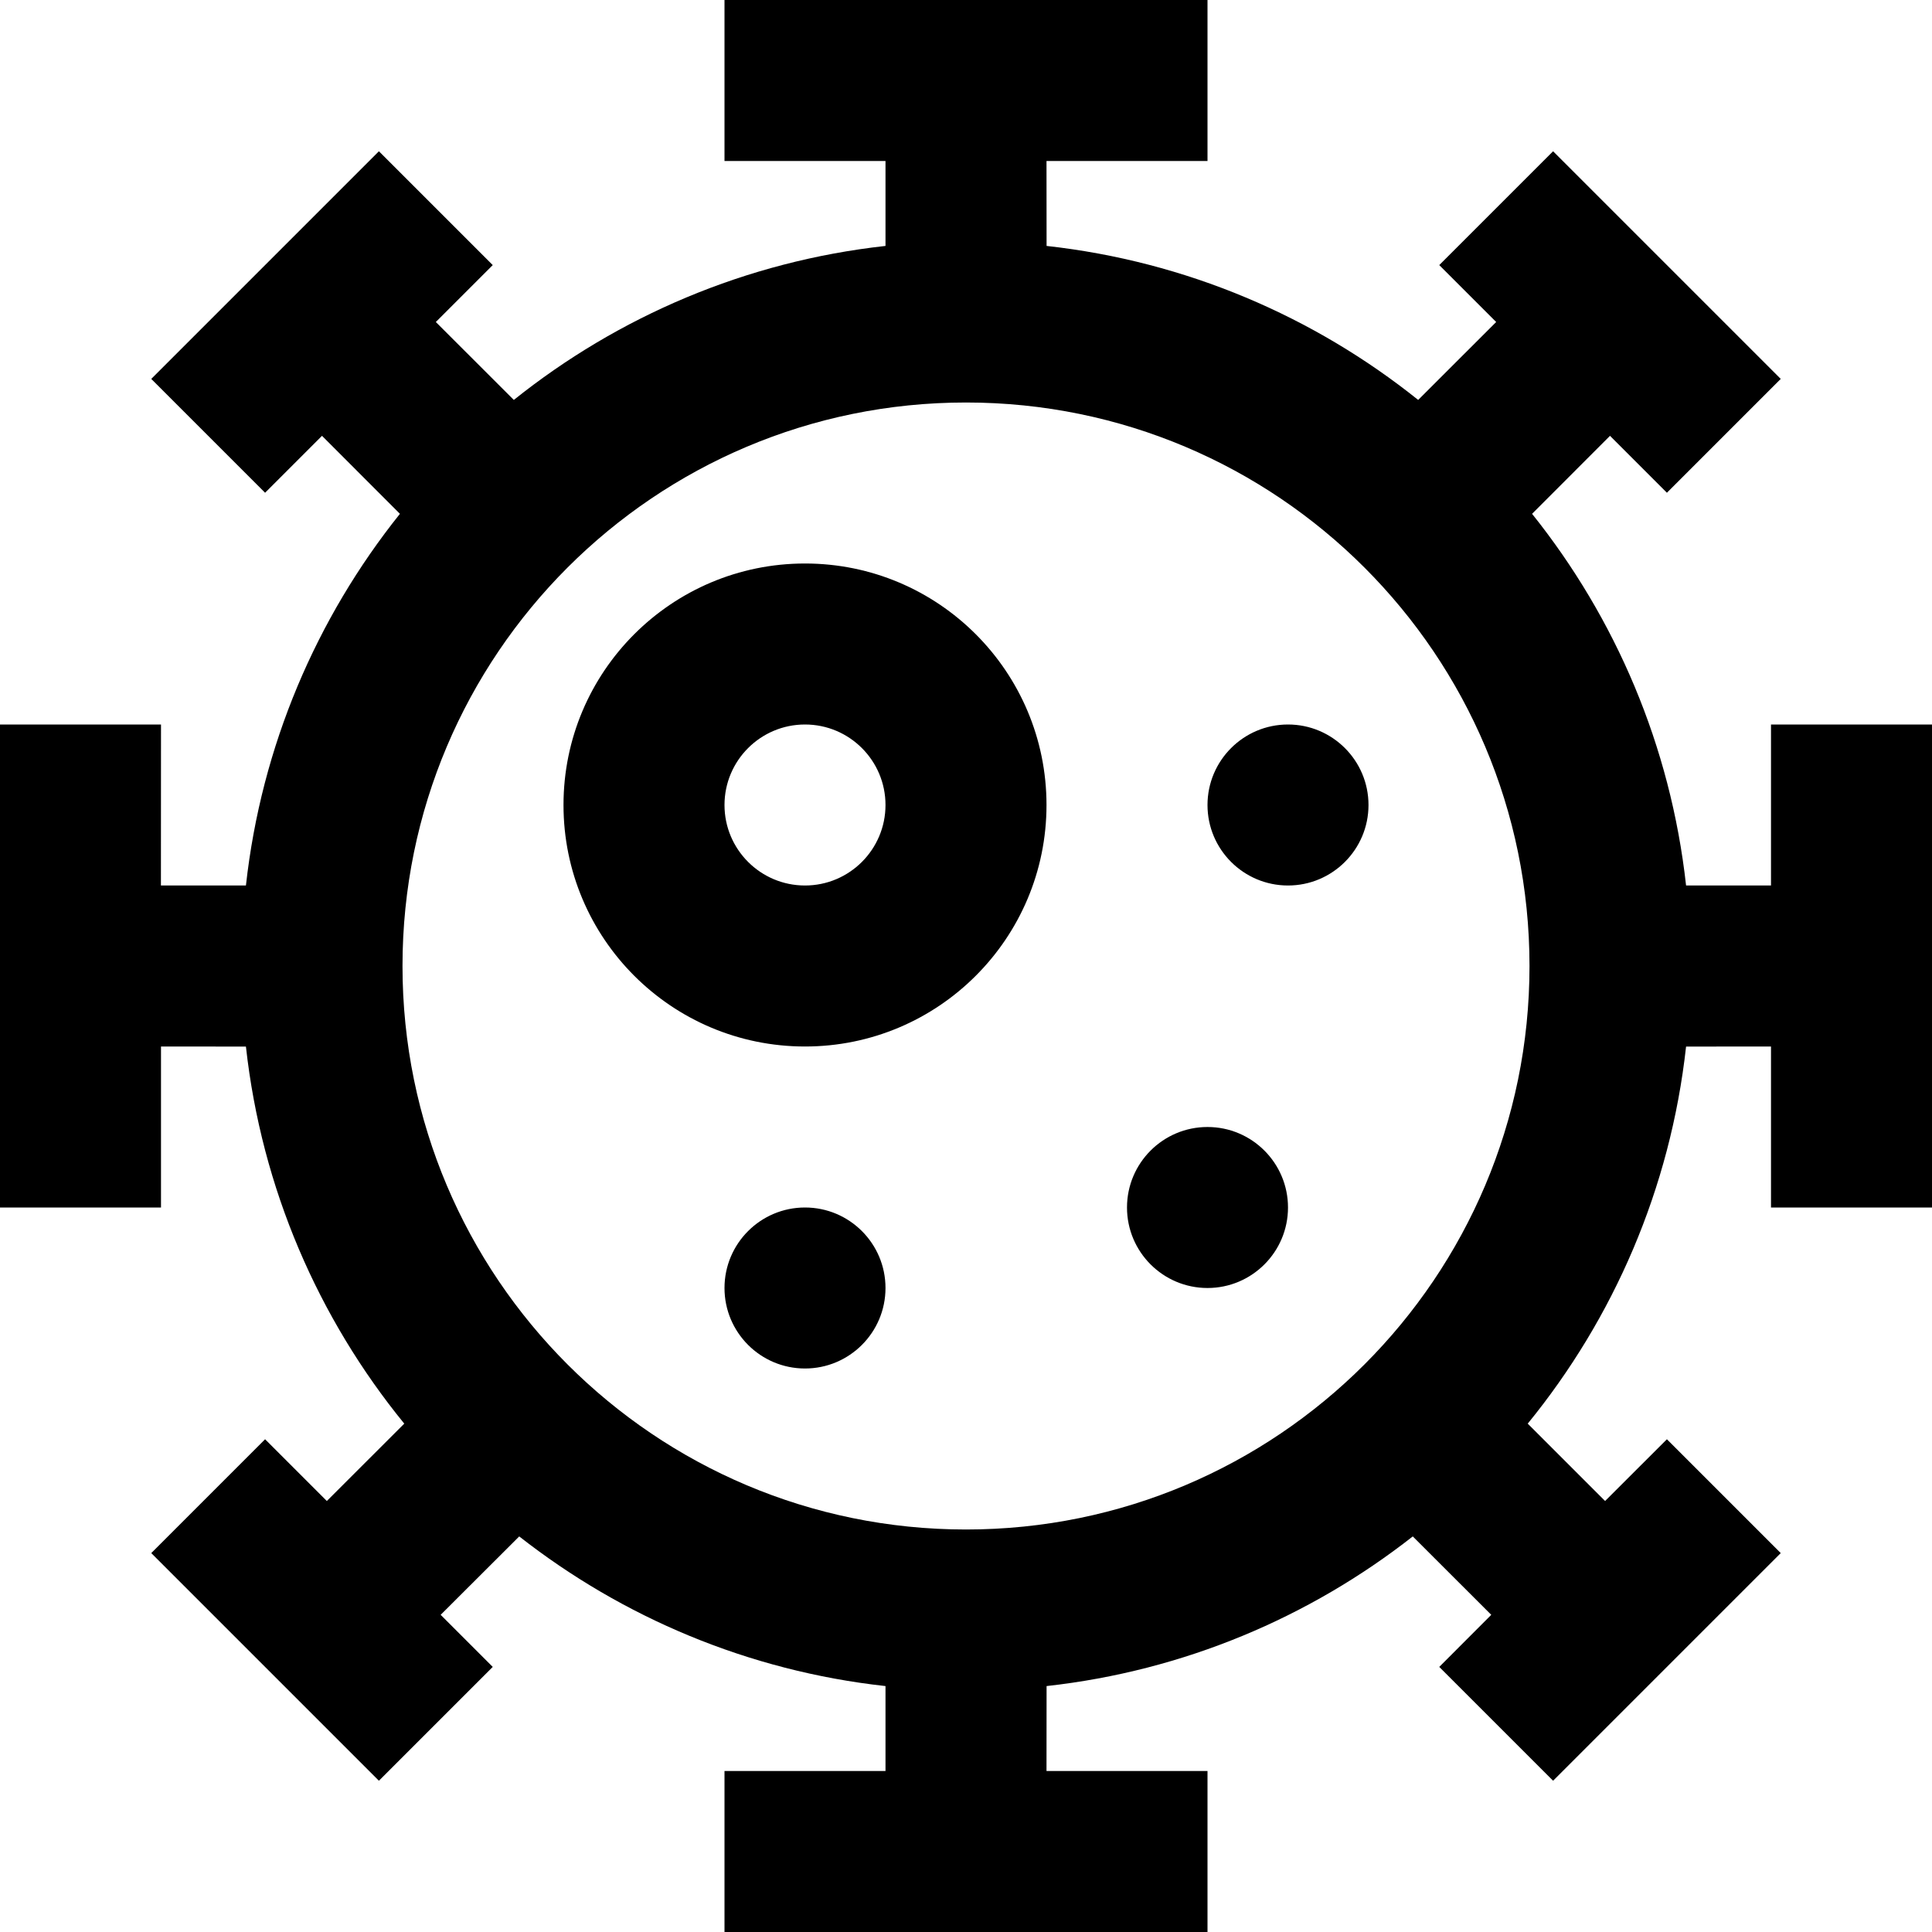
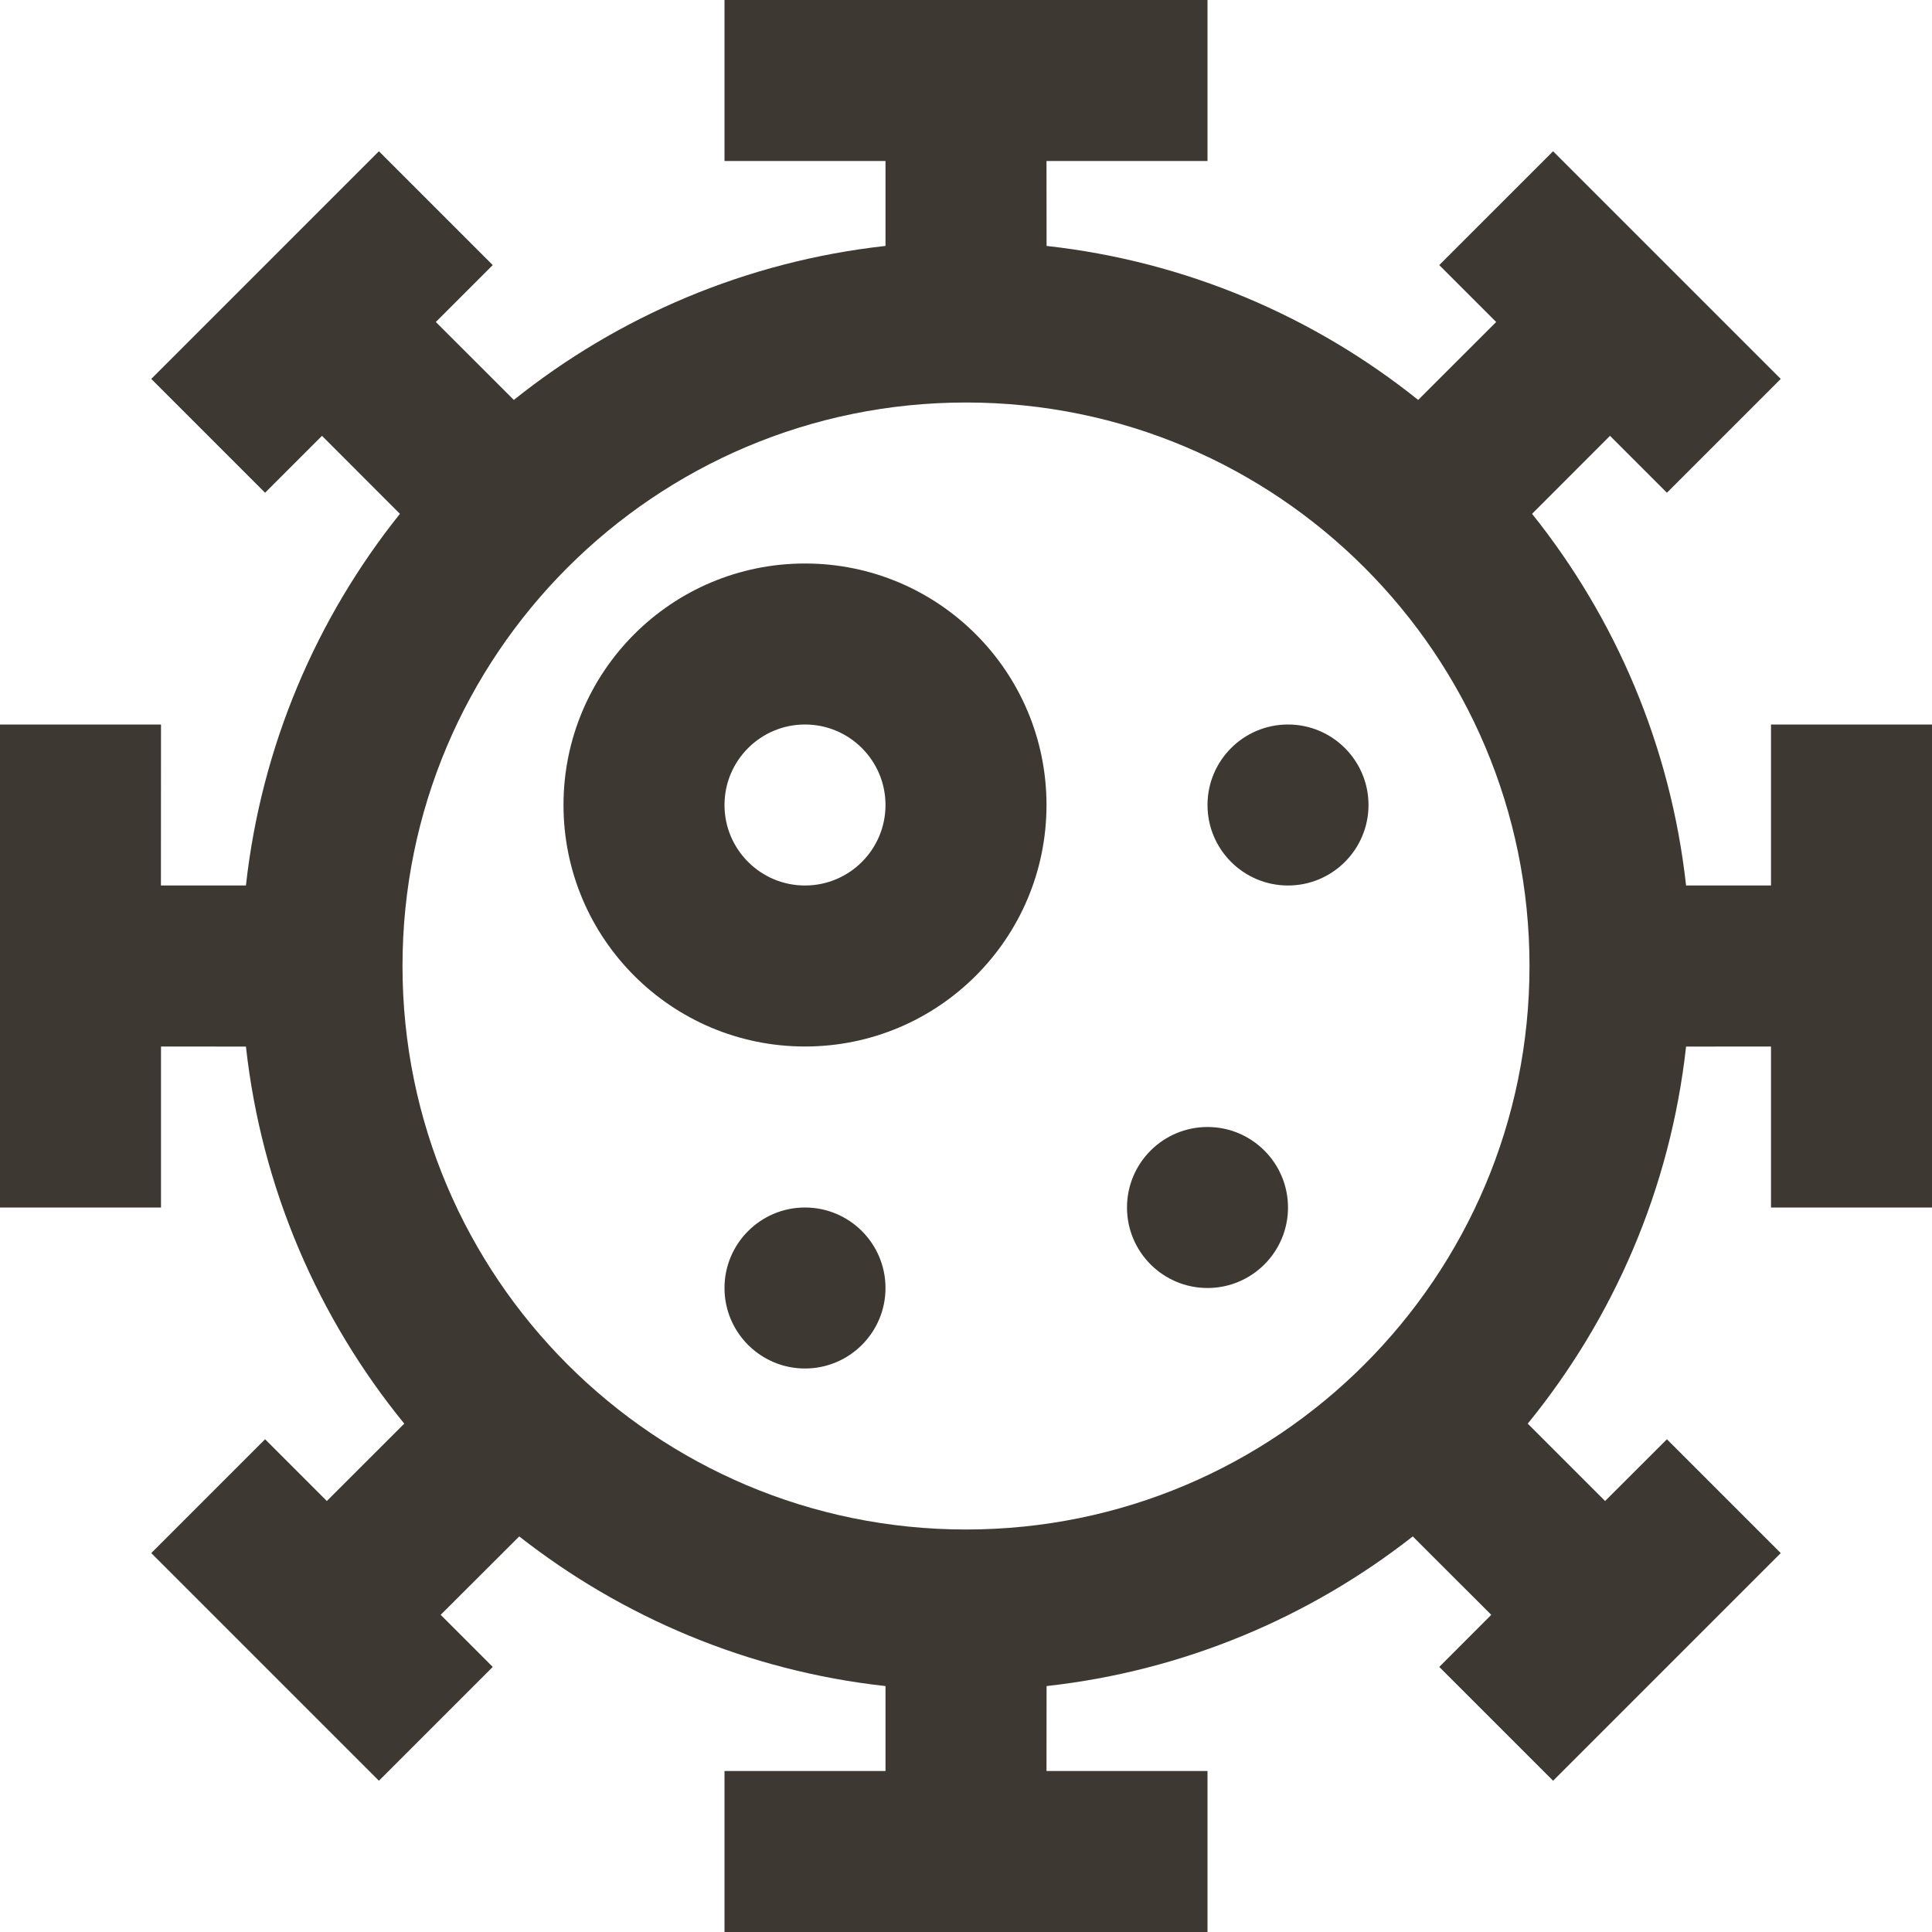
- <svg xmlns="http://www.w3.org/2000/svg" width="1em" height="1em" viewBox="0 0 24 24" fill="none">
-   <path fill-rule="evenodd" clip-rule="evenodd" d="M2 15H0V9H2L1.999 11L3.055 11C3.247 9.265 3.932 7.678 4.968 6.383L4 5.414L3.293 6.121L1.879 4.707L4.707 1.879L6.121 3.293L5.414 4L6.383 4.968C7.678 3.932 9.265 3.247 11 3.055L11 2H9V0H15V2H13L13.001 3.055C14.736 3.247 16.323 3.932 17.617 4.968L18.586 4L17.879 3.293L19.293 1.879L22.121 4.707L20.707 6.121L20 5.414L19.032 6.383C20.068 7.678 20.753 9.265 20.945 11L22 11V9H24V15H22V13L20.945 13.001C20.75 14.766 20.044 16.378 18.978 17.685L19.939 18.646L20.707 17.879L22.121 19.293L19.293 22.121L17.879 20.707L18.525 20.06L17.55 19.086C16.268 20.091 14.706 20.756 13.001 20.945L13 22H15V24H9V22H11L11 20.945C9.295 20.757 7.733 20.091 6.45 19.086L5.474 20.06L6.121 20.707L4.707 22.121L1.879 19.293L3.293 17.879L4.06 18.646L5.022 17.685C3.956 16.378 3.25 14.766 3.055 13.001L2 13V15ZM12 5C8.134 5 5 8.134 5 12C5 15.866 8.134 19 12 19C15.866 19 19 15.866 19 12C19 8.134 15.866 5 12 5ZM10 15C10.552 15 11 15.448 11 16C11 16.552 10.552 17 10 17C9.448 17 9 16.552 9 16C9 15.448 9.448 15 10 15ZM15 14C15.552 14 16 14.448 16 15C16 15.552 15.552 16 15 16C14.448 16 14 15.552 14 15C14 14.448 14.448 14 15 14ZM10 7C11.657 7 13 8.343 13 10C13 11.657 11.657 13 10 13C8.343 13 7 11.657 7 10C7 8.343 8.343 7 10 7ZM16 9C16.552 9 17 9.448 17 10C17 10.552 16.552 11 16 11C15.448 11 15 10.552 15 10C15 9.448 15.448 9 16 9ZM10 9C9.448 9 9 9.448 9 10C9 10.552 9.448 11 10 11C10.552 11 11 10.552 11 10C11 9.448 10.552 9 10 9Z" fill="currentColor" />
+ <svg xmlns="http://www.w3.org/2000/svg" width="24" height="24" viewBox="0 0 24 24" fill="none">
+   <path fill-rule="evenodd" clip-rule="evenodd" d="M2 15H0V9H2L1.999 11L3.055 11C3.247 9.265 3.932 7.678 4.968 6.383L4 5.414L3.293 6.121L1.879 4.707L4.707 1.879L6.121 3.293L5.414 4L6.383 4.968C7.678 3.932 9.265 3.247 11 3.055L11 2H9V0H15V2H13L13.001 3.055C14.736 3.247 16.323 3.932 17.617 4.968L18.586 4L17.879 3.293L19.293 1.879L22.121 4.707L20.707 6.121L20 5.414L19.032 6.383C20.068 7.678 20.753 9.265 20.945 11L22 11V9H24V15H22V13L20.945 13.001C20.75 14.766 20.044 16.378 18.978 17.685L19.939 18.646L20.707 17.879L22.121 19.293L19.293 22.121L17.879 20.707L18.525 20.06L17.55 19.086C16.268 20.091 14.706 20.756 13.001 20.945L13 22H15V24H9V22H11L11 20.945C9.295 20.757 7.733 20.091 6.45 19.086L5.474 20.06L6.121 20.707L4.707 22.121L1.879 19.293L3.293 17.879L4.06 18.646L5.022 17.685C3.956 16.378 3.25 14.766 3.055 13.001L2 13V15ZM12 5C8.134 5 5 8.134 5 12C5 15.866 8.134 19 12 19C15.866 19 19 15.866 19 12C19 8.134 15.866 5 12 5ZM10 15C10.552 15 11 15.448 11 16C11 16.552 10.552 17 10 17C9.448 17 9 16.552 9 16C9 15.448 9.448 15 10 15ZM15 14C15.552 14 16 14.448 16 15C16 15.552 15.552 16 15 16C14.448 16 14 15.552 14 15C14 14.448 14.448 14 15 14ZM10 7C11.657 7 13 8.343 13 10C13 11.657 11.657 13 10 13C8.343 13 7 11.657 7 10C7 8.343 8.343 7 10 7ZM16 9C16.552 9 17 9.448 17 10C17 10.552 16.552 11 16 11C15.448 11 15 10.552 15 10C15 9.448 15.448 9 16 9ZM10 9C9.448 9 9 9.448 9 10C9 10.552 9.448 11 10 11C10.552 11 11 10.552 11 10C11 9.448 10.552 9 10 9Z" fill="#3E3832" />
</svg>
